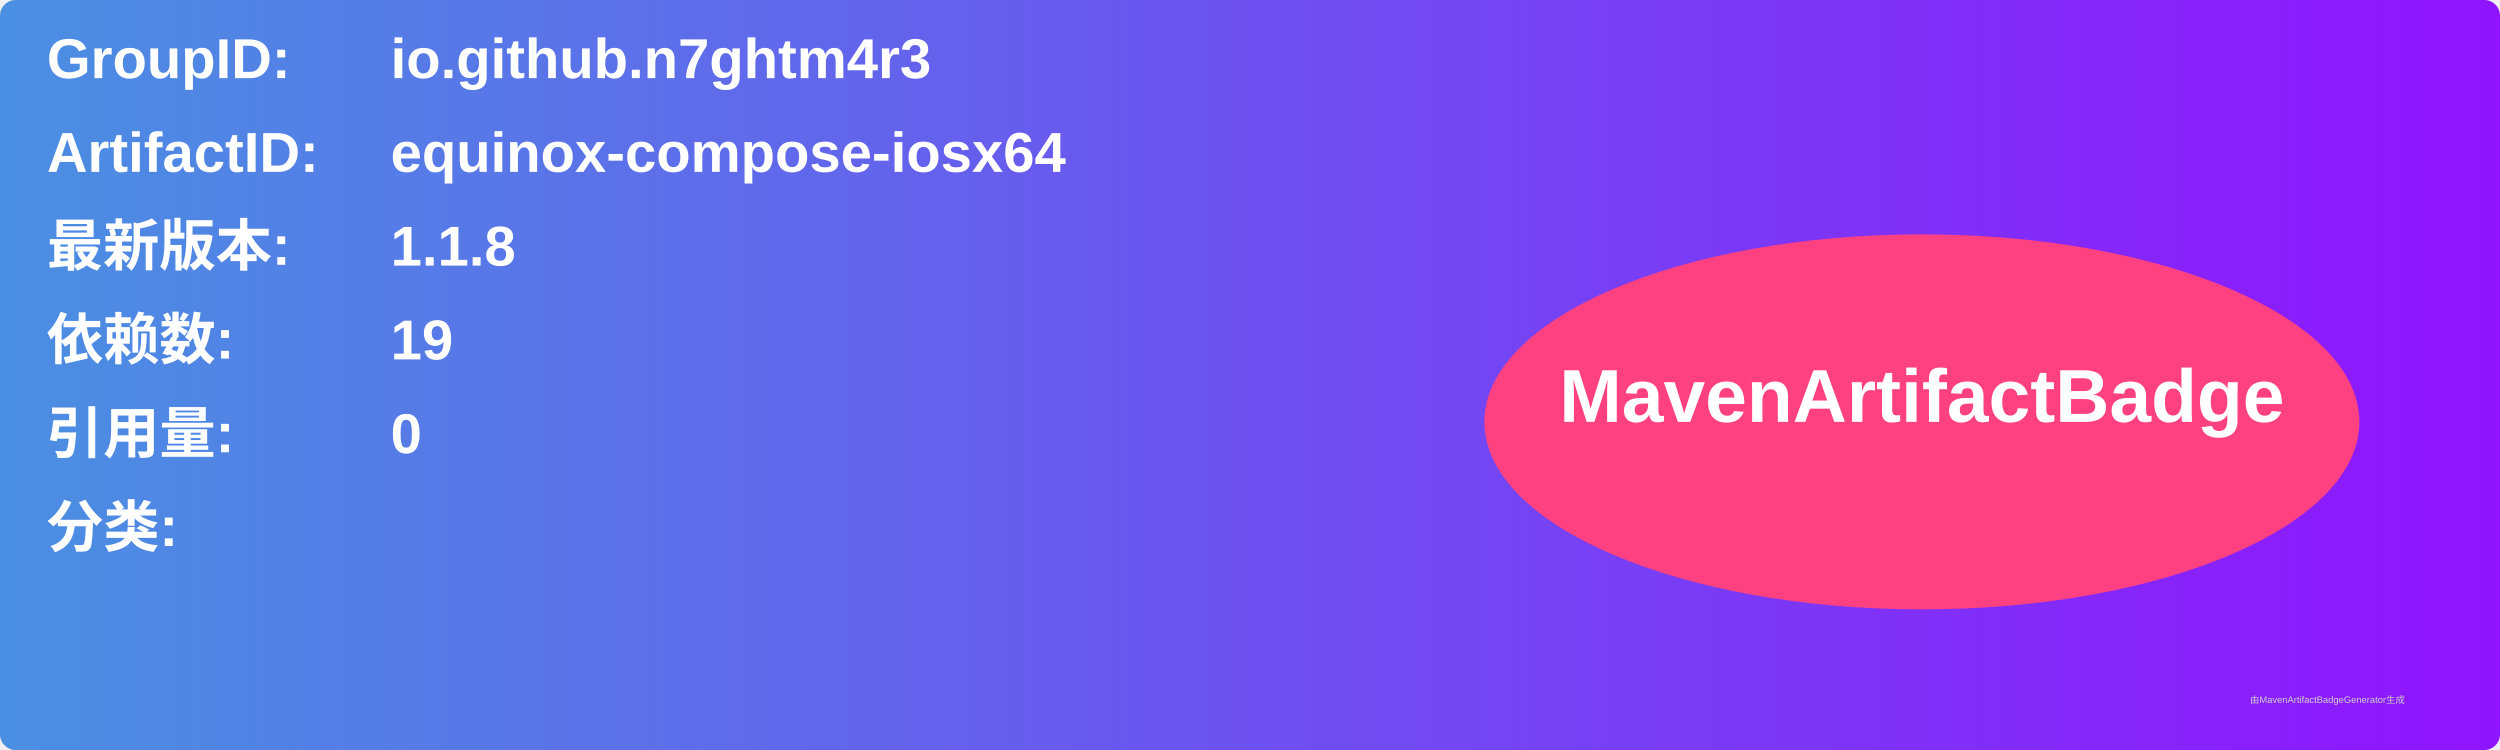
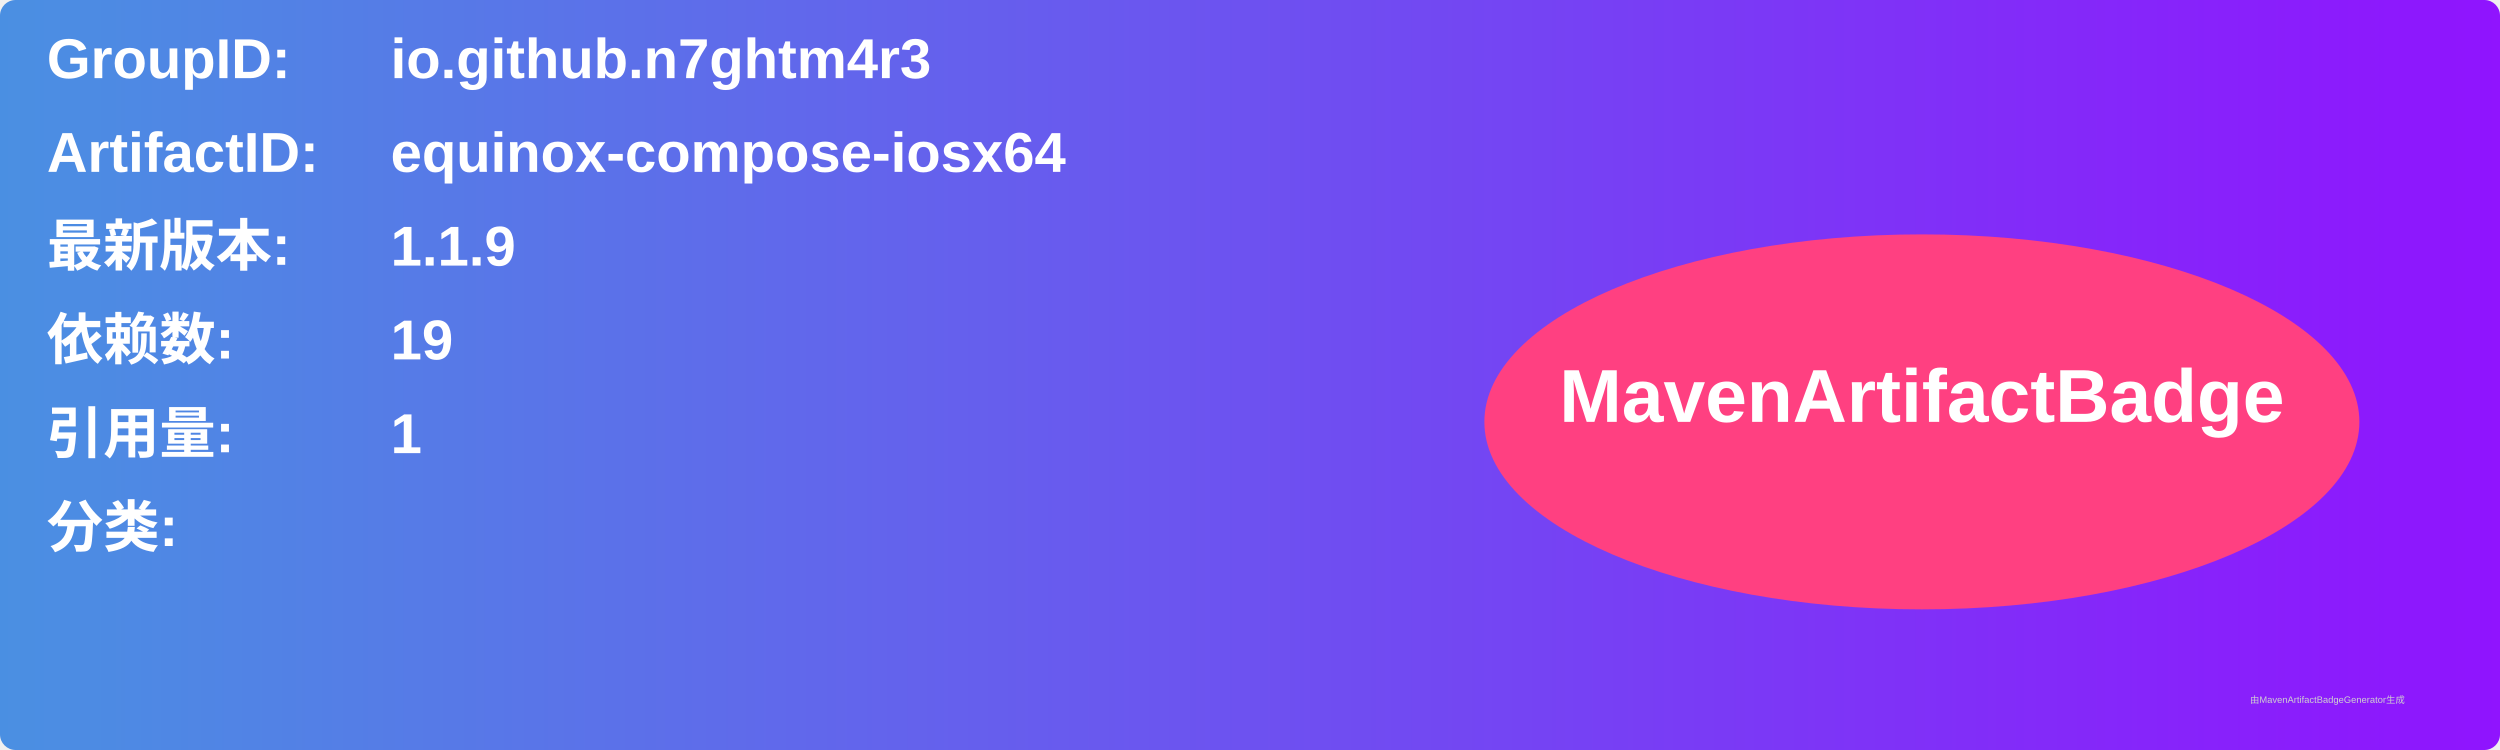
<svg xmlns="http://www.w3.org/2000/svg" width="800" height="240" viewBox="0 0 800 240">
  <linearGradient id="grad" x1="0%" y1="0%" x2="100%" y2="0%">
    <stop offset="0%" stop-color="#4a90e2" />
    <stop offset="100%" stop-color="#9013fe" />
  </linearGradient>
  <rect width="100%" height="100%" rx="5" ry="5" fill="url(#grad)" />
  <g transform="translate(15, 15)">
    <text x="0" y="10" font-family="Arial" font-size="18" fill="white" font-weight="bold" width="260">GroupID:</text>
    <text x="110" y="10" font-family="Arial" font-size="18" fill="white" font-weight="bold" width="460">io.github.n7ghtm4r3</text>
    <text x="0" y="40" font-family="Arial" font-size="18" fill="white" font-weight="bold" width="260">ArtifactID:</text>
    <text x="110" y="40" font-family="Arial" font-size="18" fill="white" font-weight="bold" width="460">equinox-compose-iosx64</text>
    <text x="0" y="70" font-family="Arial" font-size="18" fill="white" font-weight="bold">最新版本:</text>
    <text x="110" y="70" font-family="Arial" font-size="18" fill="white" font-weight="bold">
-       <tspan font-weight="bold">1.1.8</tspan>
+       <tspan font-weight="bold">1.1.9</tspan>
    </text>
    <text x="0" y="100" font-family="Arial" font-size="18" fill="white" font-weight="bold">依赖数: </text>
    <text x="110" y="100" font-family="Arial" font-size="18" fill="white">
      <tspan font-weight="bold">19</tspan>
    </text>
    <text x="0" y="130" font-family="Arial" font-size="18" fill="white" font-weight="bold">引用量: </text>
    <text x="110" y="130" font-family="Arial" font-size="18" fill="white">
-       <tspan font-weight="bold">0</tspan>
+       <tspan font-weight="bold">1</tspan>
    </text>
    <text x="0" y="160" font-family="Arial" font-size="18" fill="white" font-weight="bold">分类:</text>
    <text x="10" y="190" font-family="Arial" font-size="10" fill="white">
      <tspan font-weight="bold" />
    </text>
    <ellipse cx="600" cy="120" rx="140" ry="60" fill="#ff4081" />
    <text x="600" y="120" text-anchor="middle" font-family="Arial" font-size="24" fill="white" font-weight="bold">MavenArtifactBadge</text>
  </g>
  <text x="720" y="225" font-family="Arial" font-size="3" fill="#d0d0d0">由MavenArtifactBadgeGenerator生成</text>
</svg>
